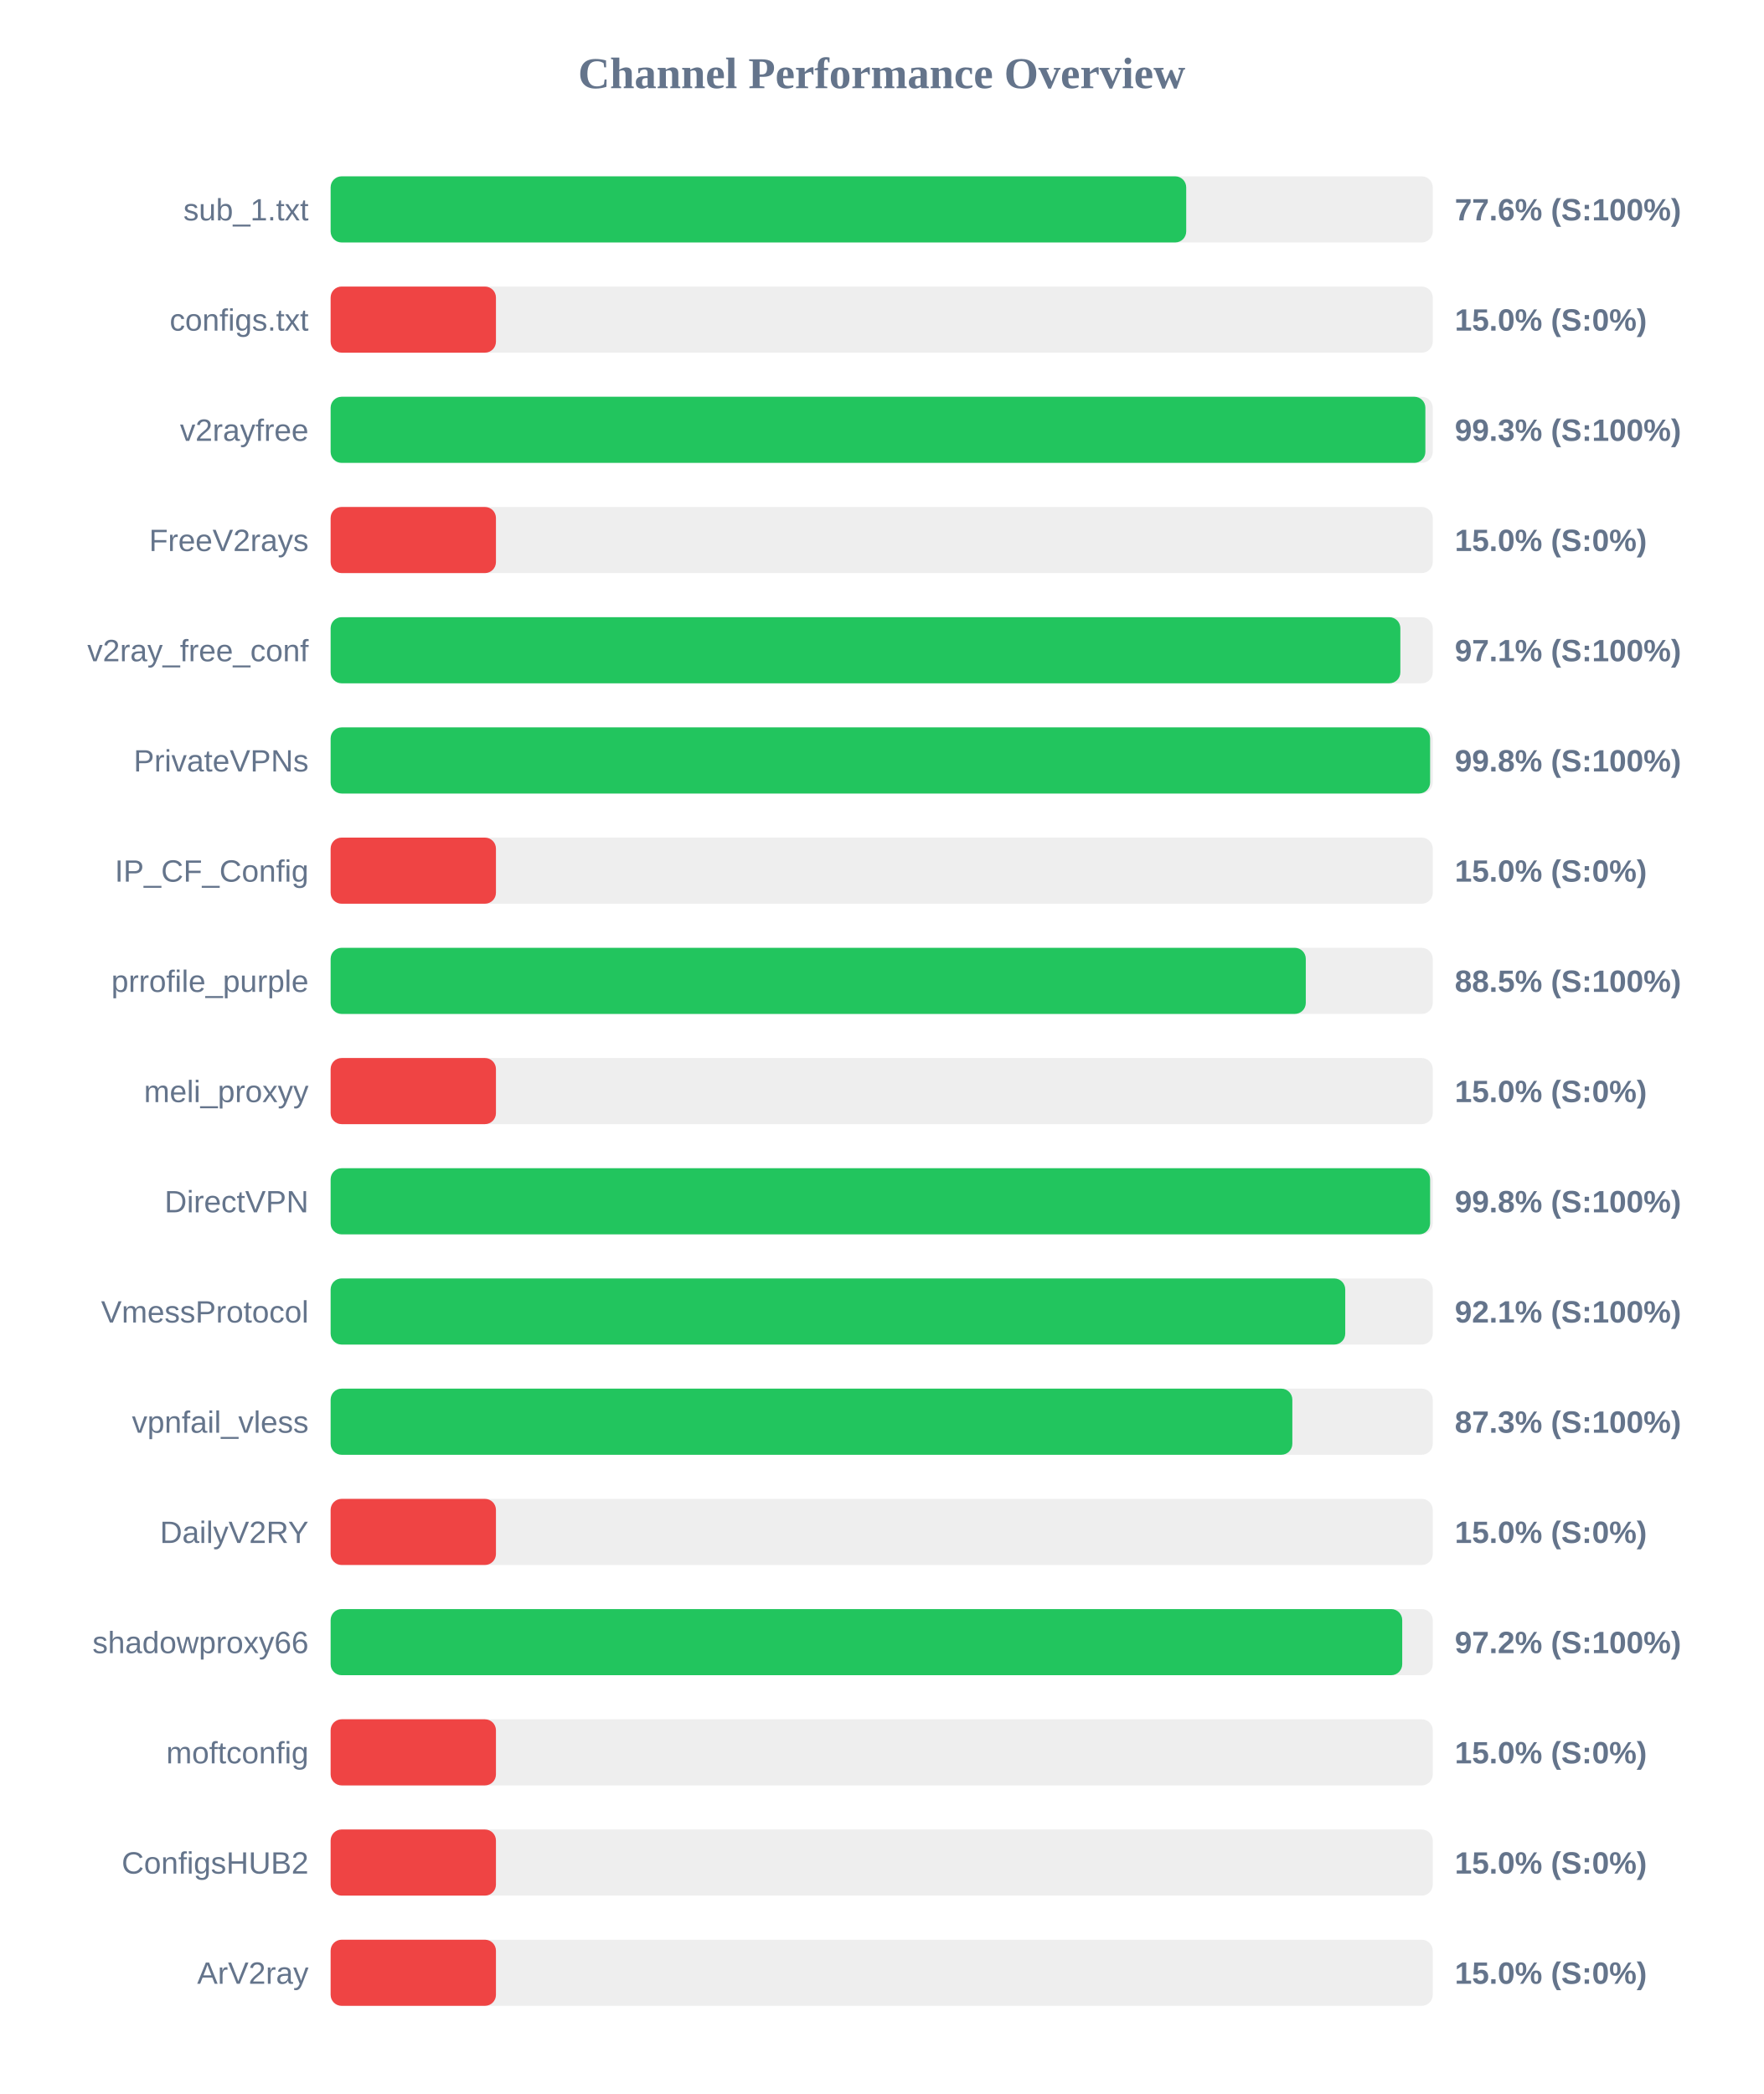
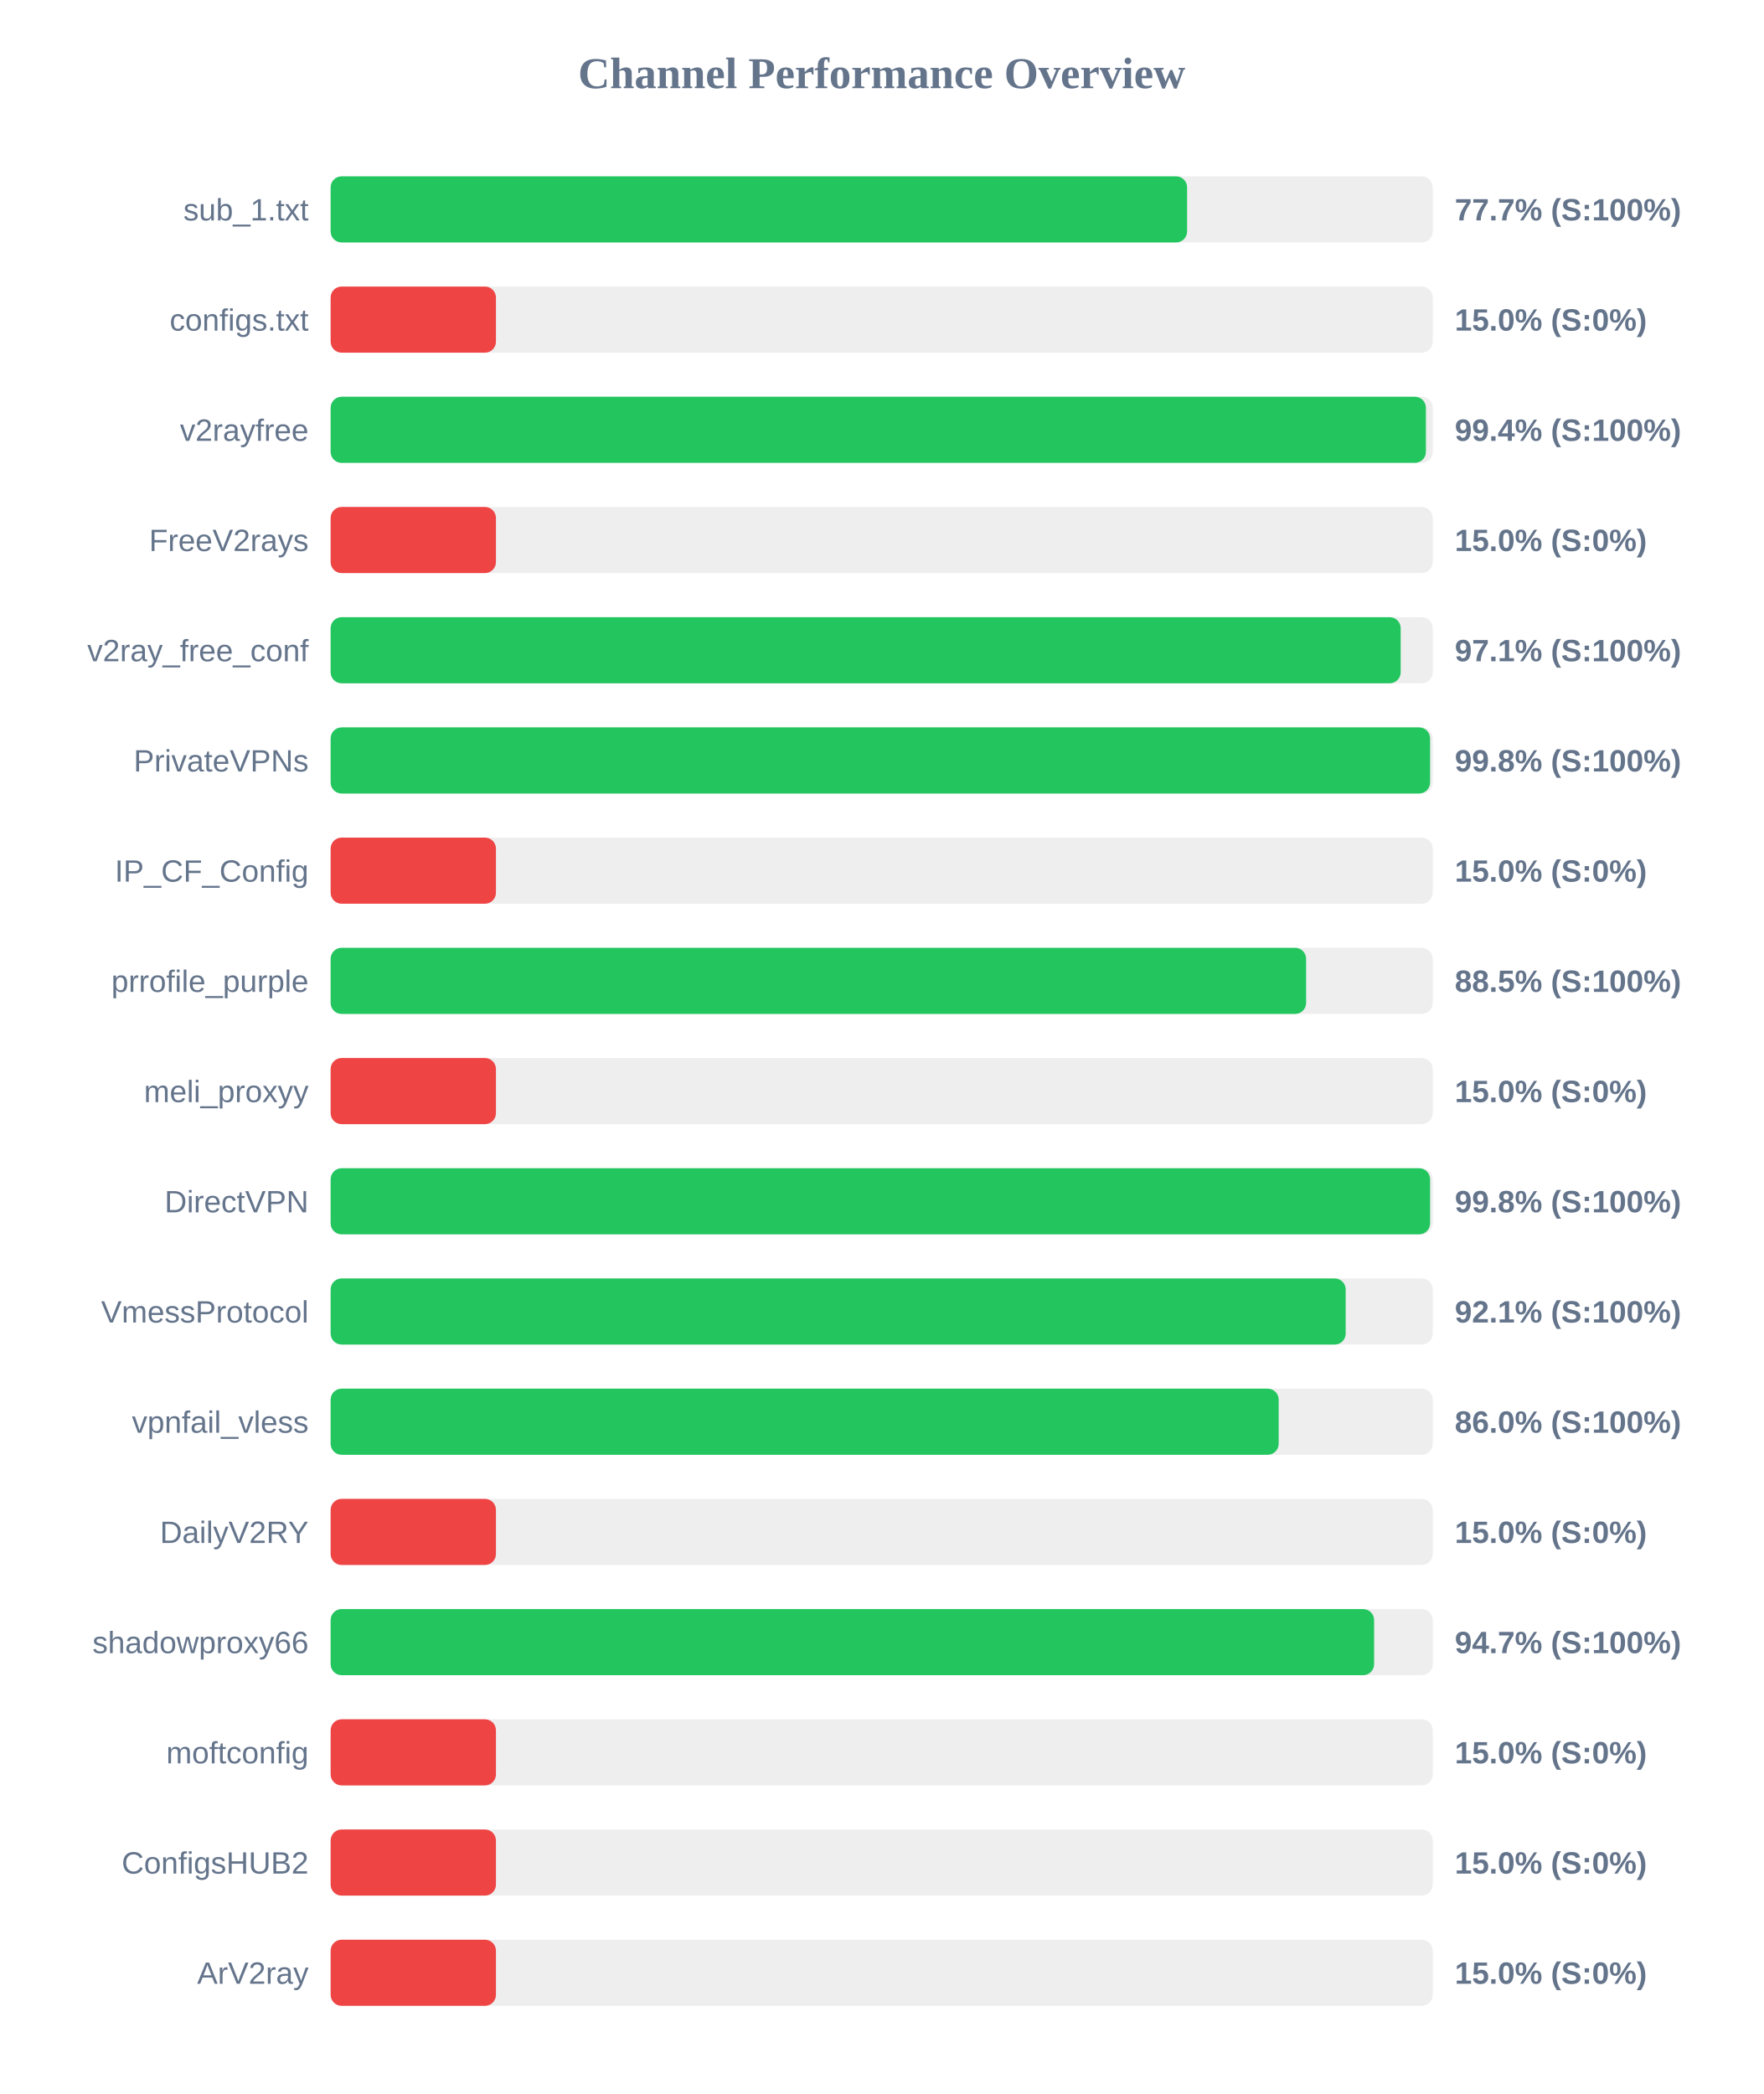
<svg xmlns="http://www.w3.org/2000/svg" width="800" height="950" version="1.1">
  <style>
        .row { font: 14px Arial; fill: #64748b; }
        .score { font: bold 14px Arial; fill: #64748b; }
    </style>
  <text x="400" y="40" text-anchor="middle" font-size="20px" font-weight="bold" fill="#64748b">Channel Performance Overview</text>
  <rect x="150" y="80" width="500" height="30" fill="#eee" rx="5" />
-   <rect x="150" y="80" width="388.15" height="30" fill="#22c55e" rx="5" />
+   <rect x="150" y="80" width="388.55" height="30" fill="#22c55e" rx="5" />
  <text x="140" y="100" text-anchor="end" class="row">sub_1.txt</text>
-   <text x="660" y="100" text-anchor="start" class="score">77.6% (S:100%)</text>
+   <text x="660" y="100" text-anchor="start" class="score">77.7% (S:100%)</text>
  <rect x="150" y="130" width="500" height="30" fill="#eee" rx="5" />
  <rect x="150" y="130" width="75.0" height="30" fill="#ef4444" rx="5" />
  <text x="140" y="150" text-anchor="end" class="row">configs.txt</text>
  <text x="660" y="150" text-anchor="start" class="score">15.0% (S:0%)</text>
  <rect x="150" y="180" width="500" height="30" fill="#eee" rx="5" />
-   <rect x="150" y="180" width="496.65" height="30" fill="#22c55e" rx="5" />
+   <rect x="150" y="180" width="496.9" height="30" fill="#22c55e" rx="5" />
  <text x="140" y="200" text-anchor="end" class="row">v2rayfree</text>
-   <text x="660" y="200" text-anchor="start" class="score">99.3% (S:100%)</text>
+   <text x="660" y="200" text-anchor="start" class="score">99.4% (S:100%)</text>
  <rect x="150" y="230" width="500" height="30" fill="#eee" rx="5" />
  <rect x="150" y="230" width="75.0" height="30" fill="#ef4444" rx="5" />
  <text x="140" y="250" text-anchor="end" class="row">FreeV2rays</text>
  <text x="660" y="250" text-anchor="start" class="score">15.0% (S:0%)</text>
  <rect x="150" y="280" width="500" height="30" fill="#eee" rx="5" />
-   <rect x="150" y="280" width="485.3" height="30" fill="#22c55e" rx="5" />
+   <rect x="150" y="280" width="485.45" height="30" fill="#22c55e" rx="5" />
  <text x="140" y="300" text-anchor="end" class="row">v2ray_free_conf</text>
  <text x="660" y="300" text-anchor="start" class="score">97.1% (S:100%)</text>
  <rect x="150" y="330" width="500" height="30" fill="#eee" rx="5" />
  <rect x="150" y="330" width="498.8" height="30" fill="#22c55e" rx="5" />
  <text x="140" y="350" text-anchor="end" class="row">PrivateVPNs</text>
  <text x="660" y="350" text-anchor="start" class="score">99.8% (S:100%)</text>
  <rect x="150" y="380" width="500" height="30" fill="#eee" rx="5" />
  <rect x="150" y="380" width="75.0" height="30" fill="#ef4444" rx="5" />
  <text x="140" y="400" text-anchor="end" class="row">IP_CF_Config</text>
  <text x="660" y="400" text-anchor="start" class="score">15.0% (S:0%)</text>
  <rect x="150" y="430" width="500" height="30" fill="#eee" rx="5" />
-   <rect x="150" y="430" width="442.4" height="30" fill="#22c55e" rx="5" />
+   <rect x="150" y="430" width="442.55" height="30" fill="#22c55e" rx="5" />
  <text x="140" y="450" text-anchor="end" class="row">prrofile_purple</text>
  <text x="660" y="450" text-anchor="start" class="score">88.5% (S:100%)</text>
  <rect x="150" y="480" width="500" height="30" fill="#eee" rx="5" />
  <rect x="150" y="480" width="75.0" height="30" fill="#ef4444" rx="5" />
  <text x="140" y="500" text-anchor="end" class="row">meli_proxyy</text>
  <text x="660" y="500" text-anchor="start" class="score">15.0% (S:0%)</text>
  <rect x="150" y="530" width="500" height="30" fill="#eee" rx="5" />
  <rect x="150" y="530" width="498.8" height="30" fill="#22c55e" rx="5" />
  <text x="140" y="550" text-anchor="end" class="row">DirectVPN</text>
  <text x="660" y="550" text-anchor="start" class="score">99.8% (S:100%)</text>
  <rect x="150" y="580" width="500" height="30" fill="#eee" rx="5" />
-   <rect x="150" y="580" width="460.3" height="30" fill="#22c55e" rx="5" />
+   <rect x="150" y="580" width="460.5" height="30" fill="#22c55e" rx="5" />
  <text x="140" y="600" text-anchor="end" class="row">VmessProtocol</text>
  <text x="660" y="600" text-anchor="start" class="score">92.1% (S:100%)</text>
  <rect x="150" y="630" width="500" height="30" fill="#eee" rx="5" />
-   <rect x="150" y="630" width="436.3" height="30" fill="#22c55e" rx="5" />
+   <rect x="150" y="630" width="430.1" height="30" fill="#22c55e" rx="5" />
  <text x="140" y="650" text-anchor="end" class="row">vpnfail_vless</text>
-   <text x="660" y="650" text-anchor="start" class="score">87.3% (S:100%)</text>
+   <text x="660" y="650" text-anchor="start" class="score">86.0% (S:100%)</text>
  <rect x="150" y="680" width="500" height="30" fill="#eee" rx="5" />
  <rect x="150" y="680" width="75.0" height="30" fill="#ef4444" rx="5" />
  <text x="140" y="700" text-anchor="end" class="row">DailyV2RY</text>
  <text x="660" y="700" text-anchor="start" class="score">15.0% (S:0%)</text>
  <rect x="150" y="730" width="500" height="30" fill="#eee" rx="5" />
-   <rect x="150" y="730" width="486.15" height="30" fill="#22c55e" rx="5" />
+   <rect x="150" y="730" width="473.4" height="30" fill="#22c55e" rx="5" />
  <text x="140" y="750" text-anchor="end" class="row">shadowproxy66</text>
-   <text x="660" y="750" text-anchor="start" class="score">97.2% (S:100%)</text>
+   <text x="660" y="750" text-anchor="start" class="score">94.7% (S:100%)</text>
  <rect x="150" y="780" width="500" height="30" fill="#eee" rx="5" />
  <rect x="150" y="780" width="75.0" height="30" fill="#ef4444" rx="5" />
  <text x="140" y="800" text-anchor="end" class="row">moftconfig</text>
  <text x="660" y="800" text-anchor="start" class="score">15.0% (S:0%)</text>
  <rect x="150" y="830" width="500" height="30" fill="#eee" rx="5" />
  <rect x="150" y="830" width="75.0" height="30" fill="#ef4444" rx="5" />
  <text x="140" y="850" text-anchor="end" class="row">ConfigsHUB2</text>
  <text x="660" y="850" text-anchor="start" class="score">15.0% (S:0%)</text>
  <rect x="150" y="880" width="500" height="30" fill="#eee" rx="5" />
  <rect x="150" y="880" width="75.0" height="30" fill="#ef4444" rx="5" />
  <text x="140" y="900" text-anchor="end" class="row">ArV2ray</text>
  <text x="660" y="900" text-anchor="start" class="score">15.0% (S:0%)</text>
</svg>
